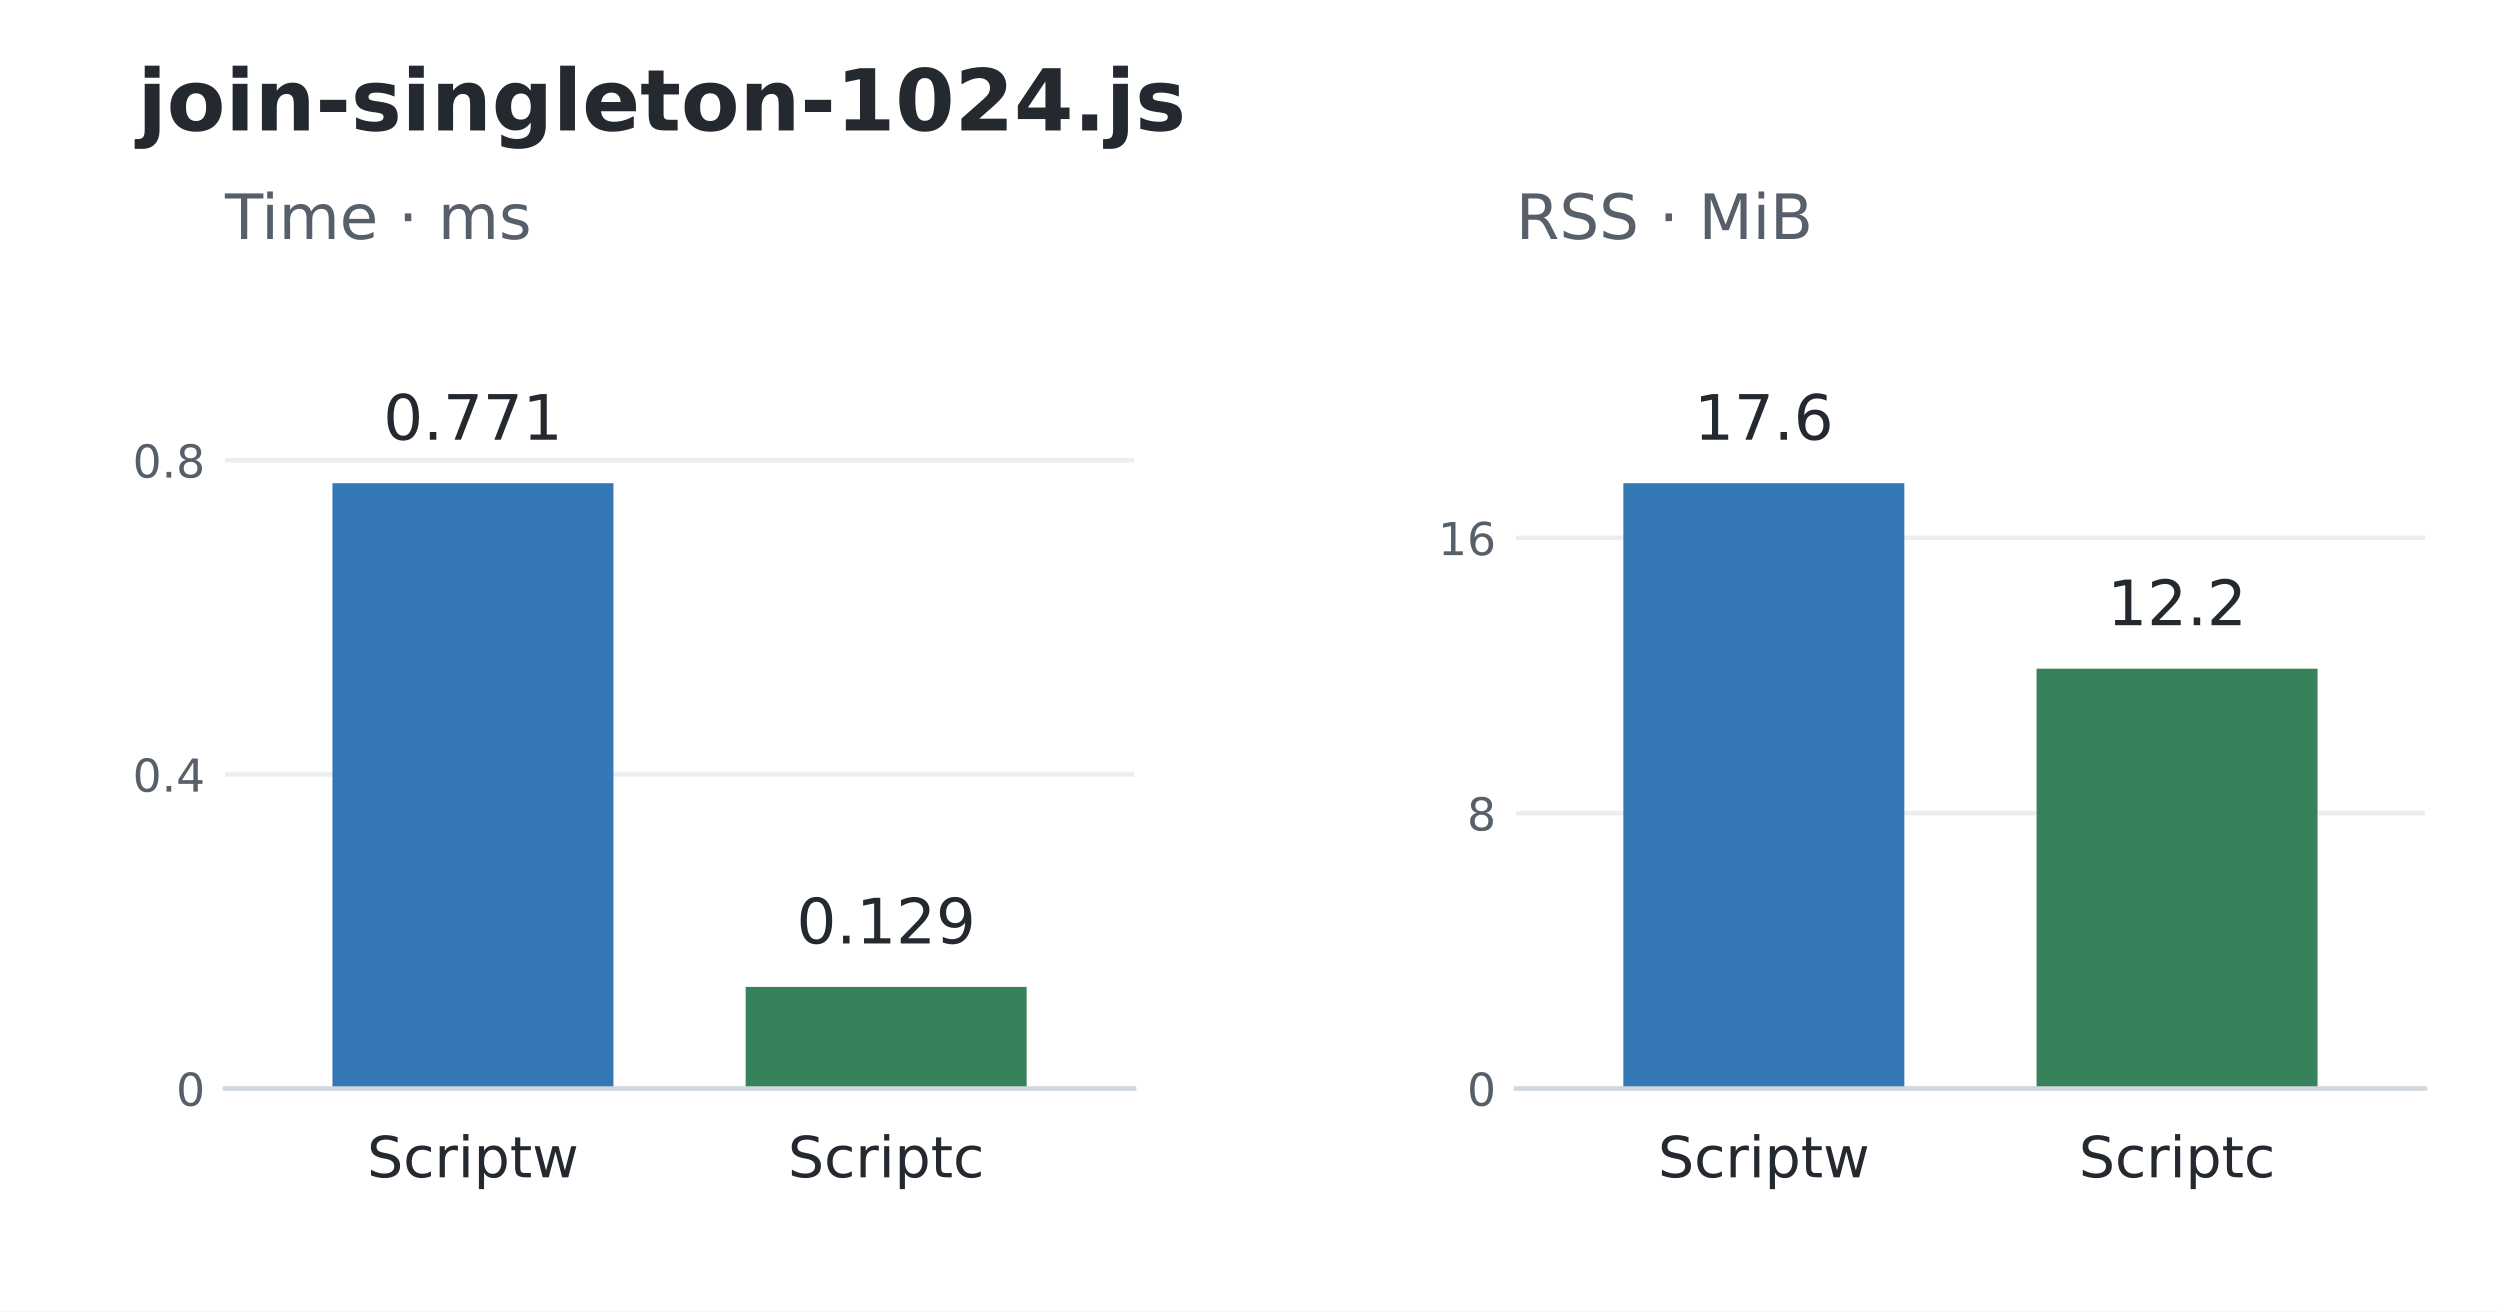
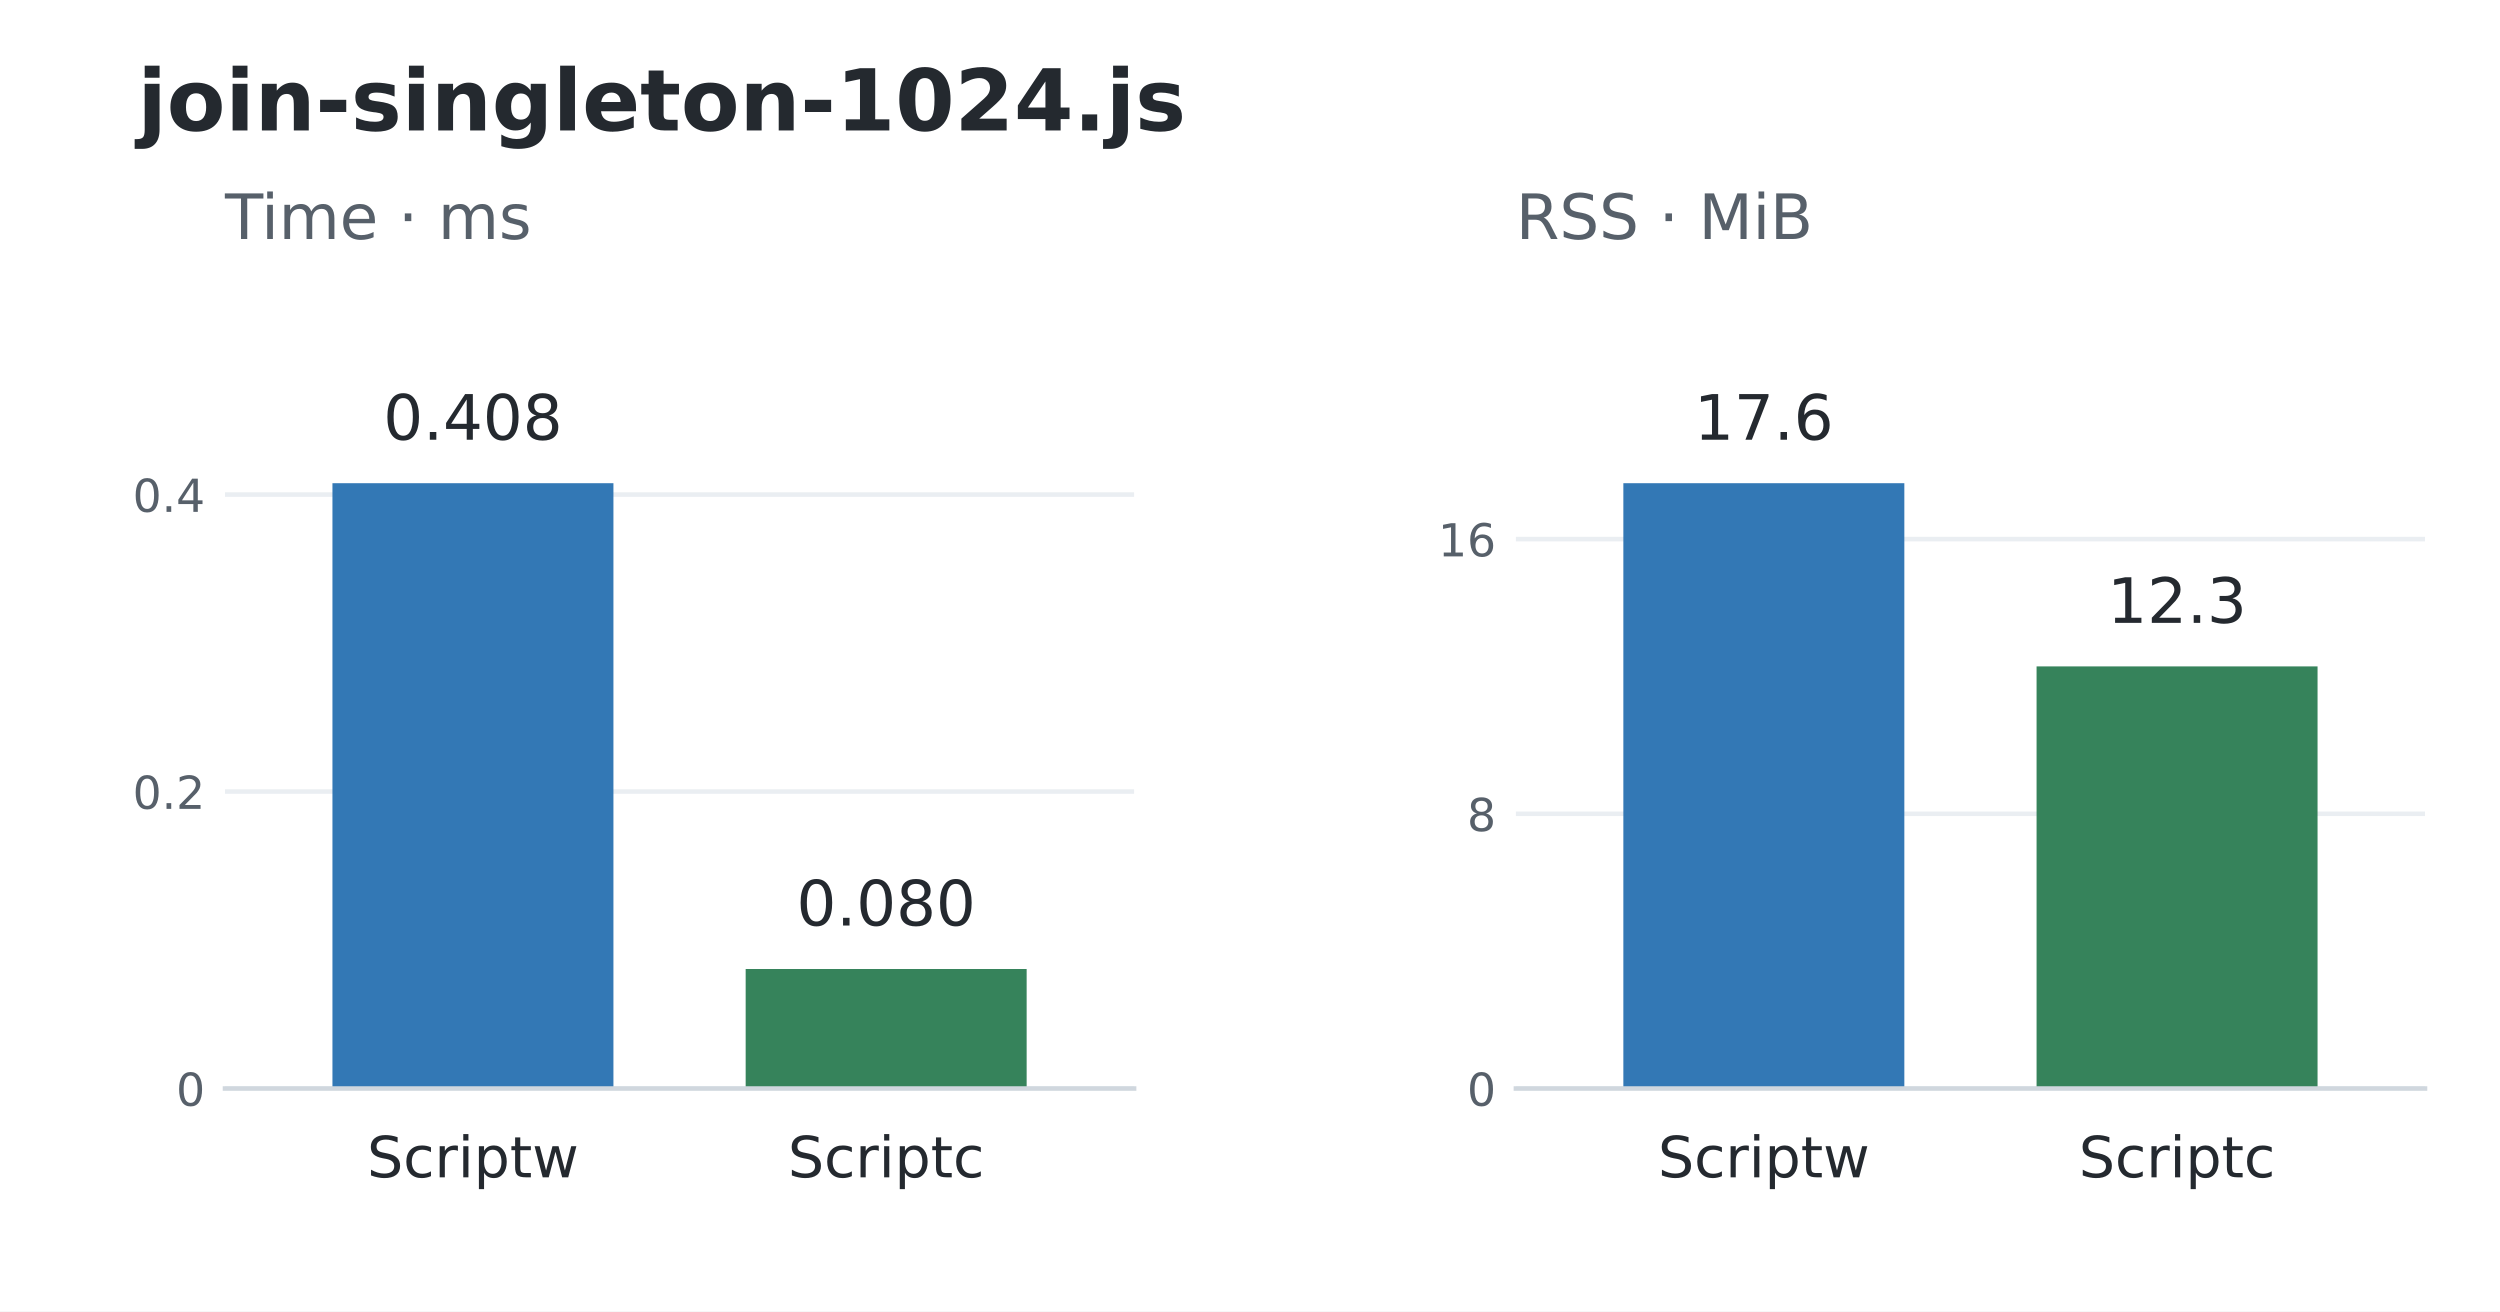
<svg xmlns="http://www.w3.org/2000/svg" width="439.2pt" height="230.4pt" viewBox="0 0 439.2 230.4" version="1.1">
  <defs>
    <style type="text/css">*{stroke-linejoin: round; stroke-linecap: butt}</style>
  </defs>
  <g id="figure_1">
    <g id="patch_1">
      <path d="M 0 230.4 L 439.2 230.4 L 439.2 0 L 0 0 z " style="fill: #ffffff" />
    </g>
    <g id="axes_1">
      <g id="patch_2">
        <path d="M 39.528 191.232 L 199.237 191.232 L 199.237 52.992 L 39.528 52.992 z " style="fill: #ffffff" />
      </g>
      <g id="matplotlib.axis_1">
        <g id="xtick_1">
          <g id="line2d_1" />
          <g id="text_1">
            <text style="font-size: 10px; font-family: 'DejaVu Sans'; text-anchor: middle; fill: #24292f" x="83.085" y="206.83" transform="rotate(-0 83.08503 206.8304)">Scriptw</text>
          </g>
        </g>
        <g id="xtick_2">
          <g id="line2d_2" />
          <g id="text_2">
            <text style="font-size: 10px; font-family: 'DejaVu Sans'; text-anchor: middle; fill: #24292f" x="155.68" y="206.83" transform="rotate(-0 155.6801 206.8304)">Scriptc</text>
          </g>
        </g>
      </g>
      <g id="matplotlib.axis_2">
        <g id="ytick_1">
          <g id="line2d_3">
            <path d="M 39.528 191.232 L 199.237 191.232 " clip-path="url(#p648741f3fb)" style="fill: none; stroke: #eaeef2; stroke-width: 0.8; stroke-linecap: square" />
          </g>
          <g id="line2d_4" />
          <g id="text_3">
            <text style="font-size: 8px; font-family: 'DejaVu Sans'; text-anchor: end; fill: #57606a" x="36.028" y="194.271" transform="rotate(-0 36.028 194.2711)">0</text>
          </g>
        </g>
        <g id="ytick_2">
          <g id="line2d_5">
-             <path d="M 39.528 136.047 L 199.237 136.047 " clip-path="url(#p648741f3fb)" style="fill: none; stroke: #eaeef2; stroke-width: 0.8; stroke-linecap: square" />
+             <path d="M 39.528 139.059 L 199.237 139.059 " clip-path="url(#p648741f3fb)" style="fill: none; stroke: #eaeef2; stroke-width: 0.8; stroke-linecap: square" />
          </g>
          <g id="line2d_6" />
          <g id="text_4">
-             <text style="font-size: 8px; font-family: 'DejaVu Sans'; text-anchor: end; fill: #57606a" x="36.028" y="139.086" transform="rotate(-0 36.028 139.086)">0.4</text>
+             <text style="font-size: 8px; font-family: 'DejaVu Sans'; text-anchor: end; fill: #57606a" x="36.028" y="142.098" transform="rotate(-0 36.028 142.0976)">0.2</text>
          </g>
        </g>
        <g id="ytick_3">
          <g id="line2d_7">
-             <path d="M 39.528 80.862 L 199.237 80.862 " clip-path="url(#p648741f3fb)" style="fill: none; stroke: #eaeef2; stroke-width: 0.8; stroke-linecap: square" />
+             <path d="M 39.528 86.885 L 199.237 86.885 " clip-path="url(#p648741f3fb)" style="fill: none; stroke: #eaeef2; stroke-width: 0.8; stroke-linecap: square" />
          </g>
          <g id="line2d_8" />
          <g id="text_5">
-             <text style="font-size: 8px; font-family: 'DejaVu Sans'; text-anchor: end; fill: #57606a" x="36.028" y="83.901" transform="rotate(-0 36.028 83.90099)">0.8</text>
+             <text style="font-size: 8px; font-family: 'DejaVu Sans'; text-anchor: end; fill: #57606a" x="36.028" y="89.924" transform="rotate(-0 36.028 89.92406)">0.4</text>
          </g>
        </g>
      </g>
      <g id="patch_3">
        <path d="M 58.403 191.232 L 107.767 191.232 L 107.767 84.894 L 58.403 84.894 z " clip-path="url(#p648741f3fb)" style="fill: #3378b5" />
      </g>
      <g id="patch_4">
-         <path d="M 130.998 191.232 L 180.362 191.232 L 180.362 173.385 L 130.998 173.385 z " clip-path="url(#p648741f3fb)" style="fill: #36835b" />
+         <path d="M 130.998 191.232 L 180.362 191.232 L 180.362 170.235 L 130.998 170.235 z " clip-path="url(#p648741f3fb)" style="fill: #36835b" />
      </g>
      <g id="patch_5">
        <path d="M 39.528 191.232 L 199.237 191.232 " style="fill: none; stroke: #d0d7de; stroke-width: 0.8; stroke-linejoin: miter; stroke-linecap: square" />
      </g>
      <g id="text_6">
-         <text style="font-size: 11px; font-family: 'DejaVu Sans'; text-anchor: middle; fill: #24292f" x="83.085" y="77.251" transform="rotate(-0 83.08503 77.25096)">0.771</text>
+         <text style="font-size: 11px; font-family: 'DejaVu Sans'; text-anchor: middle; fill: #24292f" x="83.085" y="77.251" transform="rotate(-0 83.08503 77.25096)">0.408</text>
      </g>
      <g id="text_7">
-         <text style="font-size: 11px; font-family: 'DejaVu Sans'; text-anchor: middle; fill: #24292f" x="155.68" y="165.742" transform="rotate(-0 155.6801 165.7423)">0.129</text>
+         <text style="font-size: 11px; font-family: 'DejaVu Sans'; text-anchor: middle; fill: #24292f" x="155.68" y="162.592" transform="rotate(-0 155.6801 162.5921)">0.080</text>
      </g>
      <g id="text_8">
        <text style="font-size: 11px; font-family: 'DejaVu Sans'; text-anchor: start; fill: #57606a" x="39.528" y="41.992" transform="rotate(-0 39.528 41.992)">Time · ms</text>
      </g>
    </g>
    <g id="axes_2">
      <g id="patch_6">
        <path d="M 266.315 191.232 L 426.024 191.232 L 426.024 52.992 L 266.315 52.992 z " style="fill: #ffffff" />
      </g>
      <g id="matplotlib.axis_3">
        <g id="xtick_3">
          <g id="line2d_9" />
          <g id="text_9">
            <text style="font-size: 10px; font-family: 'DejaVu Sans'; text-anchor: middle; fill: #24292f" x="309.872" y="206.83" transform="rotate(-0 309.8719 206.8304)">Scriptw</text>
          </g>
        </g>
        <g id="xtick_4">
          <g id="line2d_10" />
          <g id="text_10">
            <text style="font-size: 10px; font-family: 'DejaVu Sans'; text-anchor: middle; fill: #24292f" x="382.467" y="206.83" transform="rotate(-0 382.467 206.8304)">Scriptc</text>
          </g>
        </g>
      </g>
      <g id="matplotlib.axis_4">
        <g id="ytick_4">
          <g id="line2d_11">
            <path d="M 266.315 191.232 L 426.024 191.232 " clip-path="url(#pf3a1462166)" style="fill: none; stroke: #eaeef2; stroke-width: 0.8; stroke-linecap: square" />
          </g>
          <g id="line2d_12" />
          <g id="text_11">
            <text style="font-size: 8px; font-family: 'DejaVu Sans'; text-anchor: end; fill: #57606a" x="262.815" y="194.271" transform="rotate(-0 262.8149 194.2711)">0</text>
          </g>
        </g>
        <g id="ytick_5">
          <g id="line2d_13">
-             <path d="M 266.315 142.863 L 426.024 142.863 " clip-path="url(#pf3a1462166)" style="fill: none; stroke: #eaeef2; stroke-width: 0.8; stroke-linecap: square" />
+             <path d="M 266.315 142.97 L 426.024 142.97 " clip-path="url(#pf3a1462166)" style="fill: none; stroke: #eaeef2; stroke-width: 0.8; stroke-linecap: square" />
          </g>
          <g id="line2d_14" />
          <g id="text_12">
-             <text style="font-size: 8px; font-family: 'DejaVu Sans'; text-anchor: end; fill: #57606a" x="262.815" y="145.902" transform="rotate(-0 262.8149 145.9021)">8</text>
+             <text style="font-size: 8px; font-family: 'DejaVu Sans'; text-anchor: end; fill: #57606a" x="262.815" y="146.009" transform="rotate(-0 262.8149 146.0093)">8</text>
          </g>
        </g>
        <g id="ytick_6">
          <g id="line2d_15">
-             <path d="M 266.315 94.494 L 426.024 94.494 " clip-path="url(#pf3a1462166)" style="fill: none; stroke: #eaeef2; stroke-width: 0.8; stroke-linecap: square" />
+             <path d="M 266.315 94.708 L 426.024 94.708 " clip-path="url(#pf3a1462166)" style="fill: none; stroke: #eaeef2; stroke-width: 0.8; stroke-linecap: square" />
          </g>
          <g id="line2d_16" />
          <g id="text_13">
-             <text style="font-size: 8px; font-family: 'DejaVu Sans'; text-anchor: end; fill: #57606a" x="262.815" y="97.533" transform="rotate(-0 262.8149 97.53317)">16</text>
+             <text style="font-size: 8px; font-family: 'DejaVu Sans'; text-anchor: end; fill: #57606a" x="262.815" y="97.748" transform="rotate(-0 262.8149 97.74755)">16</text>
          </g>
        </g>
      </g>
      <g id="patch_7">
        <path d="M 285.19 191.232 L 334.554 191.232 L 334.554 84.894 L 285.19 84.894 z " clip-path="url(#pf3a1462166)" style="fill: #3378b5" />
      </g>
      <g id="patch_8">
-         <path d="M 357.785 191.232 L 407.149 191.232 L 407.149 117.474 L 357.785 117.474 z " clip-path="url(#pf3a1462166)" style="fill: #36835b" />
+         <path d="M 357.785 191.232 L 407.149 191.232 L 407.149 117.072 L 357.785 117.072 z " clip-path="url(#pf3a1462166)" style="fill: #36835b" />
      </g>
      <g id="patch_9">
        <path d="M 266.315 191.232 L 426.024 191.232 " style="fill: none; stroke: #d0d7de; stroke-width: 0.8; stroke-linejoin: miter; stroke-linecap: square" />
      </g>
      <g id="text_14">
        <text style="font-size: 11px; font-family: 'DejaVu Sans'; text-anchor: middle; fill: #24292f" x="309.872" y="77.251" transform="rotate(-0 309.8719 77.25096)">17.6</text>
      </g>
      <g id="text_15">
-         <text style="font-size: 11px; font-family: 'DejaVu Sans'; text-anchor: middle; fill: #24292f" x="382.467" y="109.832" transform="rotate(-0 382.467 109.8315)">12.2</text>
+         <text style="font-size: 11px; font-family: 'DejaVu Sans'; text-anchor: middle; fill: #24292f" x="382.467" y="109.429" transform="rotate(-0 382.467 109.4294)">12.3</text>
      </g>
      <g id="text_16">
        <text style="font-size: 11px; font-family: 'DejaVu Sans'; text-anchor: start; fill: #57606a" x="266.315" y="41.992" transform="rotate(-0 266.3149 41.992)">RSS · MiB</text>
      </g>
    </g>
    <g id="text_17">
      <text style="font-weight: 700; font-size: 15px; font-family: 'DejaVu Sans'; text-anchor: start; fill: #24292f" x="24.156" y="22.918" transform="rotate(-0 24.156 22.91766)">join-singleton-1024.js</text>
    </g>
  </g>
  <defs>
    <clipPath id="p648741f3fb">
      <rect x="39.528" y="52.992" width="159.709" height="138.24" />
    </clipPath>
    <clipPath id="pf3a1462166">
      <rect x="266.315" y="52.992" width="159.709" height="138.24" />
    </clipPath>
  </defs>
</svg>
